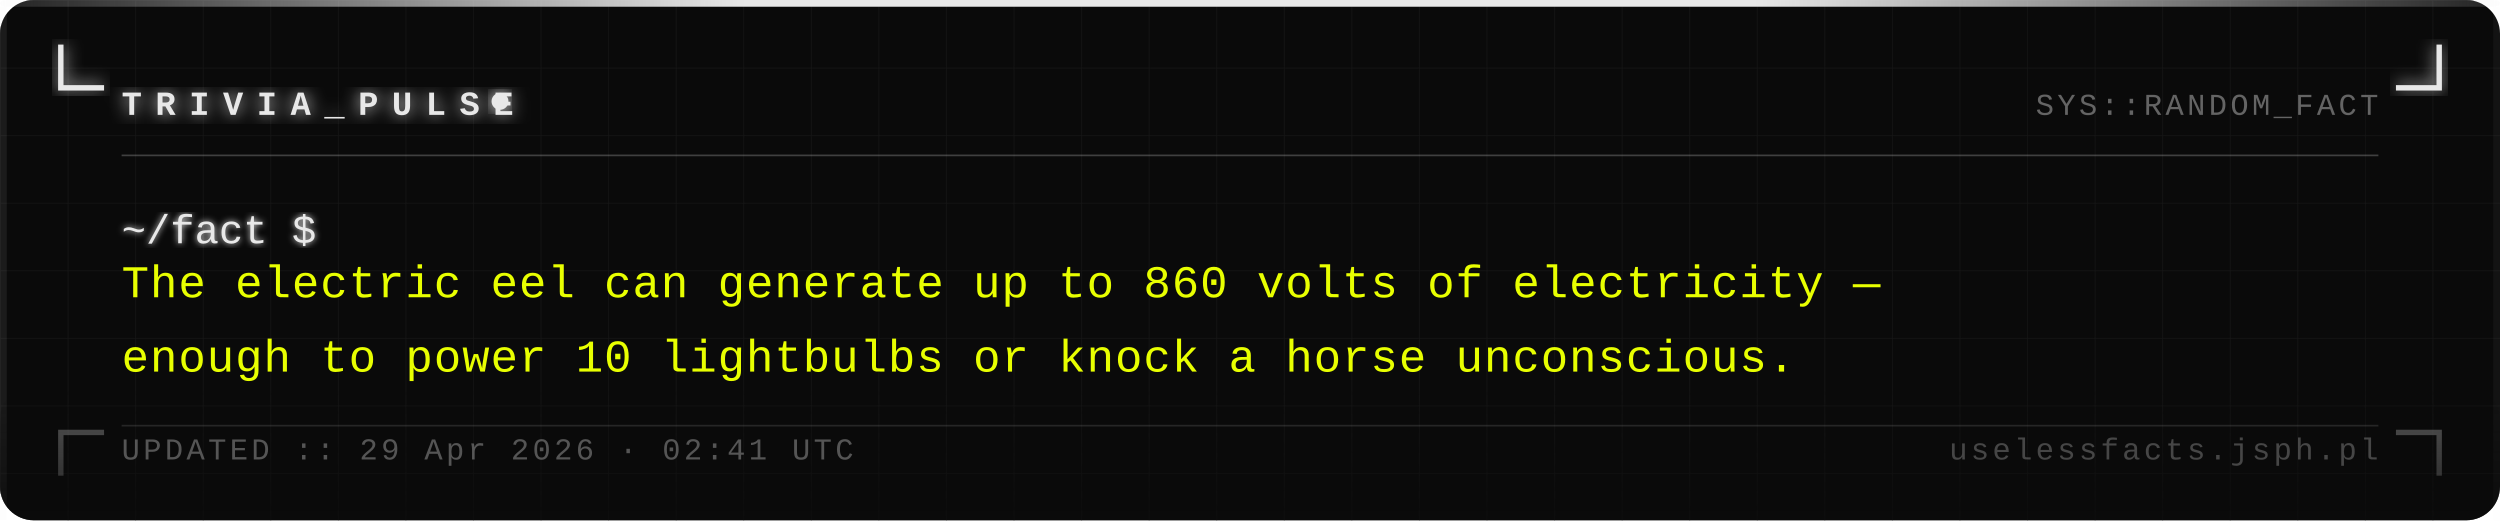
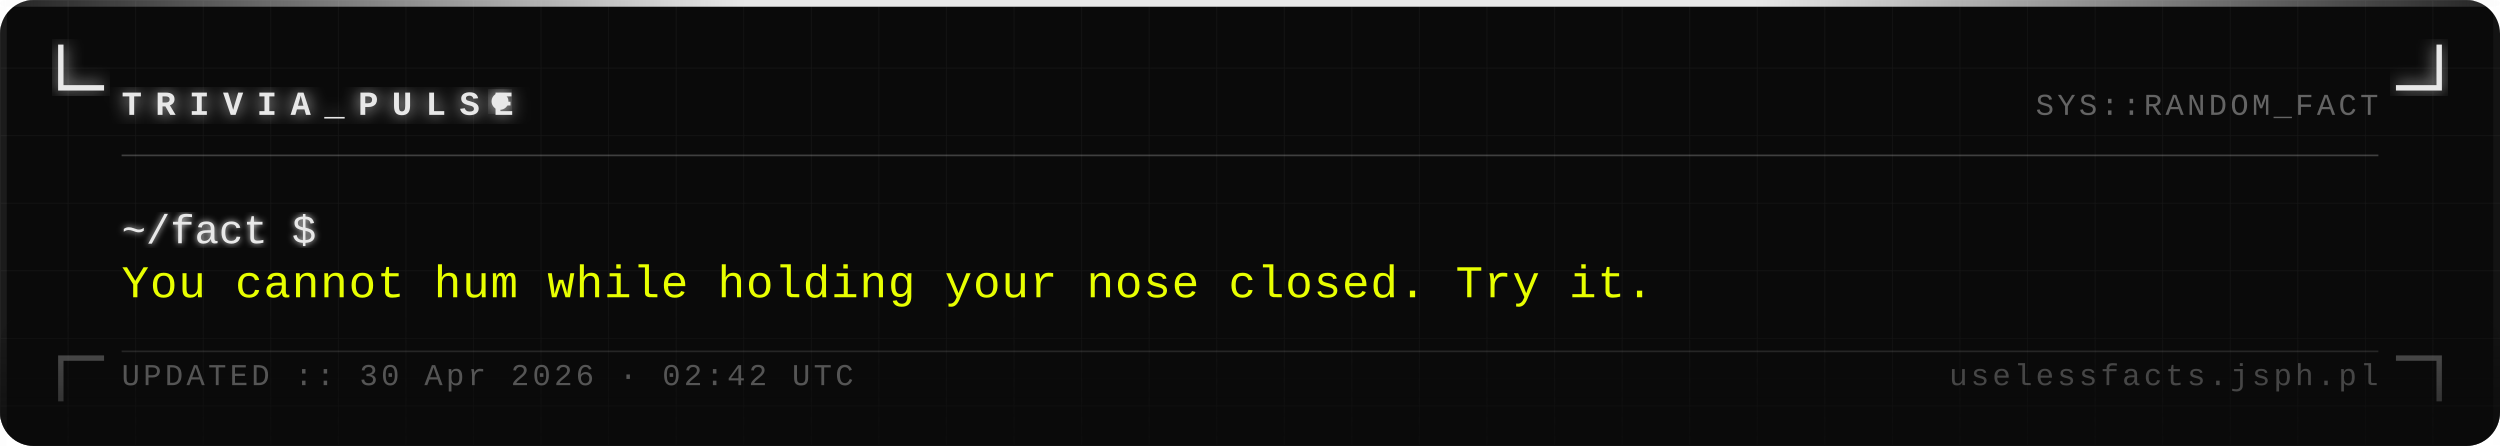
- <svg xmlns="http://www.w3.org/2000/svg" width="740" height="154" viewBox="0 0 740 154">
+ <svg xmlns="http://www.w3.org/2000/svg" width="740" height="132" viewBox="0 0 740 132">
  <defs>
    <pattern id="grid" width="20" height="20" patternUnits="userSpaceOnUse">
      <path d="M 20 0 L 0 0 0 20" fill="none" stroke="#161616" stroke-width="0.4" />
    </pattern>
    <filter id="silver-glow" x="-20%" y="-20%" width="140%" height="140%">
      <feGaussianBlur stdDeviation="2.5" result="blur" />
      <feMerge>
        <feMergeNode in="blur" />
        <feMergeNode in="SourceGraphic" />
      </feMerge>
    </filter>
    <filter id="text-glow" x="-5%" y="-5%" width="110%" height="110%">
      <feGaussianBlur stdDeviation="1" result="blur" />
      <feMerge>
        <feMergeNode in="blur" />
        <feMergeNode in="SourceGraphic" />
      </feMerge>
    </filter>
    <linearGradient id="fade-bottom" x1="0" y1="0" x2="0" y2="1">
      <stop offset="0%" stop-color="#0a0a0a" stop-opacity="0" />
      <stop offset="100%" stop-color="#0a0a0a" stop-opacity="0.7" />
    </linearGradient>
    <linearGradient id="top-bar" x1="0" y1="0" x2="1" y2="0">
      <stop offset="0%" stop-color="#e8e8e8" stop-opacity="0.1" />
      <stop offset="30%" stop-color="#e8e8e8" stop-opacity="1" />
      <stop offset="70%" stop-color="#e8e8e8" stop-opacity="1" />
      <stop offset="100%" stop-color="#e8e8e8" stop-opacity="0.1" />
    </linearGradient>
  </defs>
-   <rect width="740" height="154" fill="#0a0a0a" rx="10" />
-   <rect width="740" height="154" fill="url(#grid)" rx="10" opacity="1" />
+   <rect width="740" height="132" fill="#0a0a0a" rx="10" />
+   <rect width="740" height="132" fill="url(#grid)" rx="10" opacity="1" />
  <rect x="0" y="0" width="740" height="2" fill="url(#top-bar)" rx="2" />
-   <rect x="0" y="2" width="2" height="152" fill="#e8e8e8" opacity="0.08" />
-   <rect x="738" y="2" width="2" height="152" fill="#e8e8e8" opacity="0.04" />
+   <rect x="0" y="2" width="2" height="130" fill="#e8e8e8" opacity="0.08" />
+   <rect x="738" y="2" width="2" height="130" fill="#e8e8e8" opacity="0.04" />
  <path d="M 18 14 L 18 26 L 30 26" fill="none" stroke="#e8e8e8" stroke-width="1.6" stroke-linecap="square" filter="url(#silver-glow)" />
  <path d="M 722 14 L 722 26 L 710 26" fill="none" stroke="#e8e8e8" stroke-width="1.6" stroke-linecap="square" filter="url(#silver-glow)" />
-   <path d="M 18 140 L 18 128 L 30 128" fill="none" stroke="#e8e8e8" stroke-width="1.6" stroke-linecap="square" opacity="0.35" />
-   <path d="M 722 140 L 722 128 L 710 128" fill="none" stroke="#e8e8e8" stroke-width="1.6" stroke-linecap="square" opacity="0.35" />
+   <path d="M 18 118 L 18 106 L 30 106" fill="none" stroke="#e8e8e8" stroke-width="1.6" stroke-linecap="square" opacity="0.35" />
+   <path d="M 722 118 L 722 106 L 710 106" fill="none" stroke="#e8e8e8" stroke-width="1.6" stroke-linecap="square" opacity="0.35" />
  <text x="36" y="34" font-family="Courier New, Courier, monospace" font-size="10" font-weight="bold" fill="#e8e8e8" letter-spacing="4" filter="url(#silver-glow)">TRIVIA_PULSE</text>
  <circle cx="148" cy="30" r="2.5" fill="#e8e8e8" filter="url(#silver-glow)">
    <animate attributeName="opacity" values="1;0;1" dur="1.4s" repeatCount="indefinite" />
  </circle>
  <text x="704" y="34" font-family="Courier New, Courier, monospace" font-size="9" fill="#a0a0a0" text-anchor="end" letter-spacing="1" opacity="0.6">SYS::RANDOM_FACT</text>
  <line x1="36" y1="46" x2="704" y2="46" stroke="#c0c0c0" stroke-width="0.5" opacity="0.3" />
  <text x="36" y="72" font-family="Courier New, Courier, monospace" font-size="12" fill="#e8e8e8" filter="url(#text-glow)">~/fact $</text>
-   <text x="36" y="88" font-family="Courier New, Courier, monospace" font-size="13.5" fill="#e8ff00" letter-spacing="0.3">The electric eel can generate up to 860 volts of electricity —</text>
-   <text x="36" y="110" font-family="Courier New, Courier, monospace" font-size="13.5" fill="#e8ff00" letter-spacing="0.3">enough to power 10 lightbulbs or knock a horse unconscious.</text>
-   <rect x="0" y="114" width="740" height="40" fill="url(#fade-bottom)" rx="10" />
-   <line x1="36" y1="126" x2="704" y2="126" stroke="#c0c0c0" stroke-width="0.5" opacity="0.15" />
-   <text x="36" y="136" font-family="Courier New, Courier, monospace" font-size="9" fill="#a0a0a0" letter-spacing="1" opacity="0.5">UPDATED :: 29 Apr 2026 · 02:41 UTC</text>
-   <text x="704" y="136" font-family="Courier New, Courier, monospace" font-size="9" fill="#a0a0a0" text-anchor="end" letter-spacing="1" opacity="0.4">uselessfacts.jsph.pl</text>
+   <text x="36" y="88" font-family="Courier New, Courier, monospace" font-size="13.5" fill="#e8ff00" letter-spacing="0.3">You cannot hum while holding your nose closed. Try it.</text>
+   <rect x="0" y="92" width="740" height="40" fill="url(#fade-bottom)" rx="10" />
+   <line x1="36" y1="104" x2="704" y2="104" stroke="#c0c0c0" stroke-width="0.5" opacity="0.15" />
+   <text x="36" y="114" font-family="Courier New, Courier, monospace" font-size="9" fill="#a0a0a0" letter-spacing="1" opacity="0.5">UPDATED :: 30 Apr 2026 · 02:42 UTC</text>
+   <text x="704" y="114" font-family="Courier New, Courier, monospace" font-size="9" fill="#a0a0a0" text-anchor="end" letter-spacing="1" opacity="0.4">uselessfacts.jsph.pl</text>
</svg>
